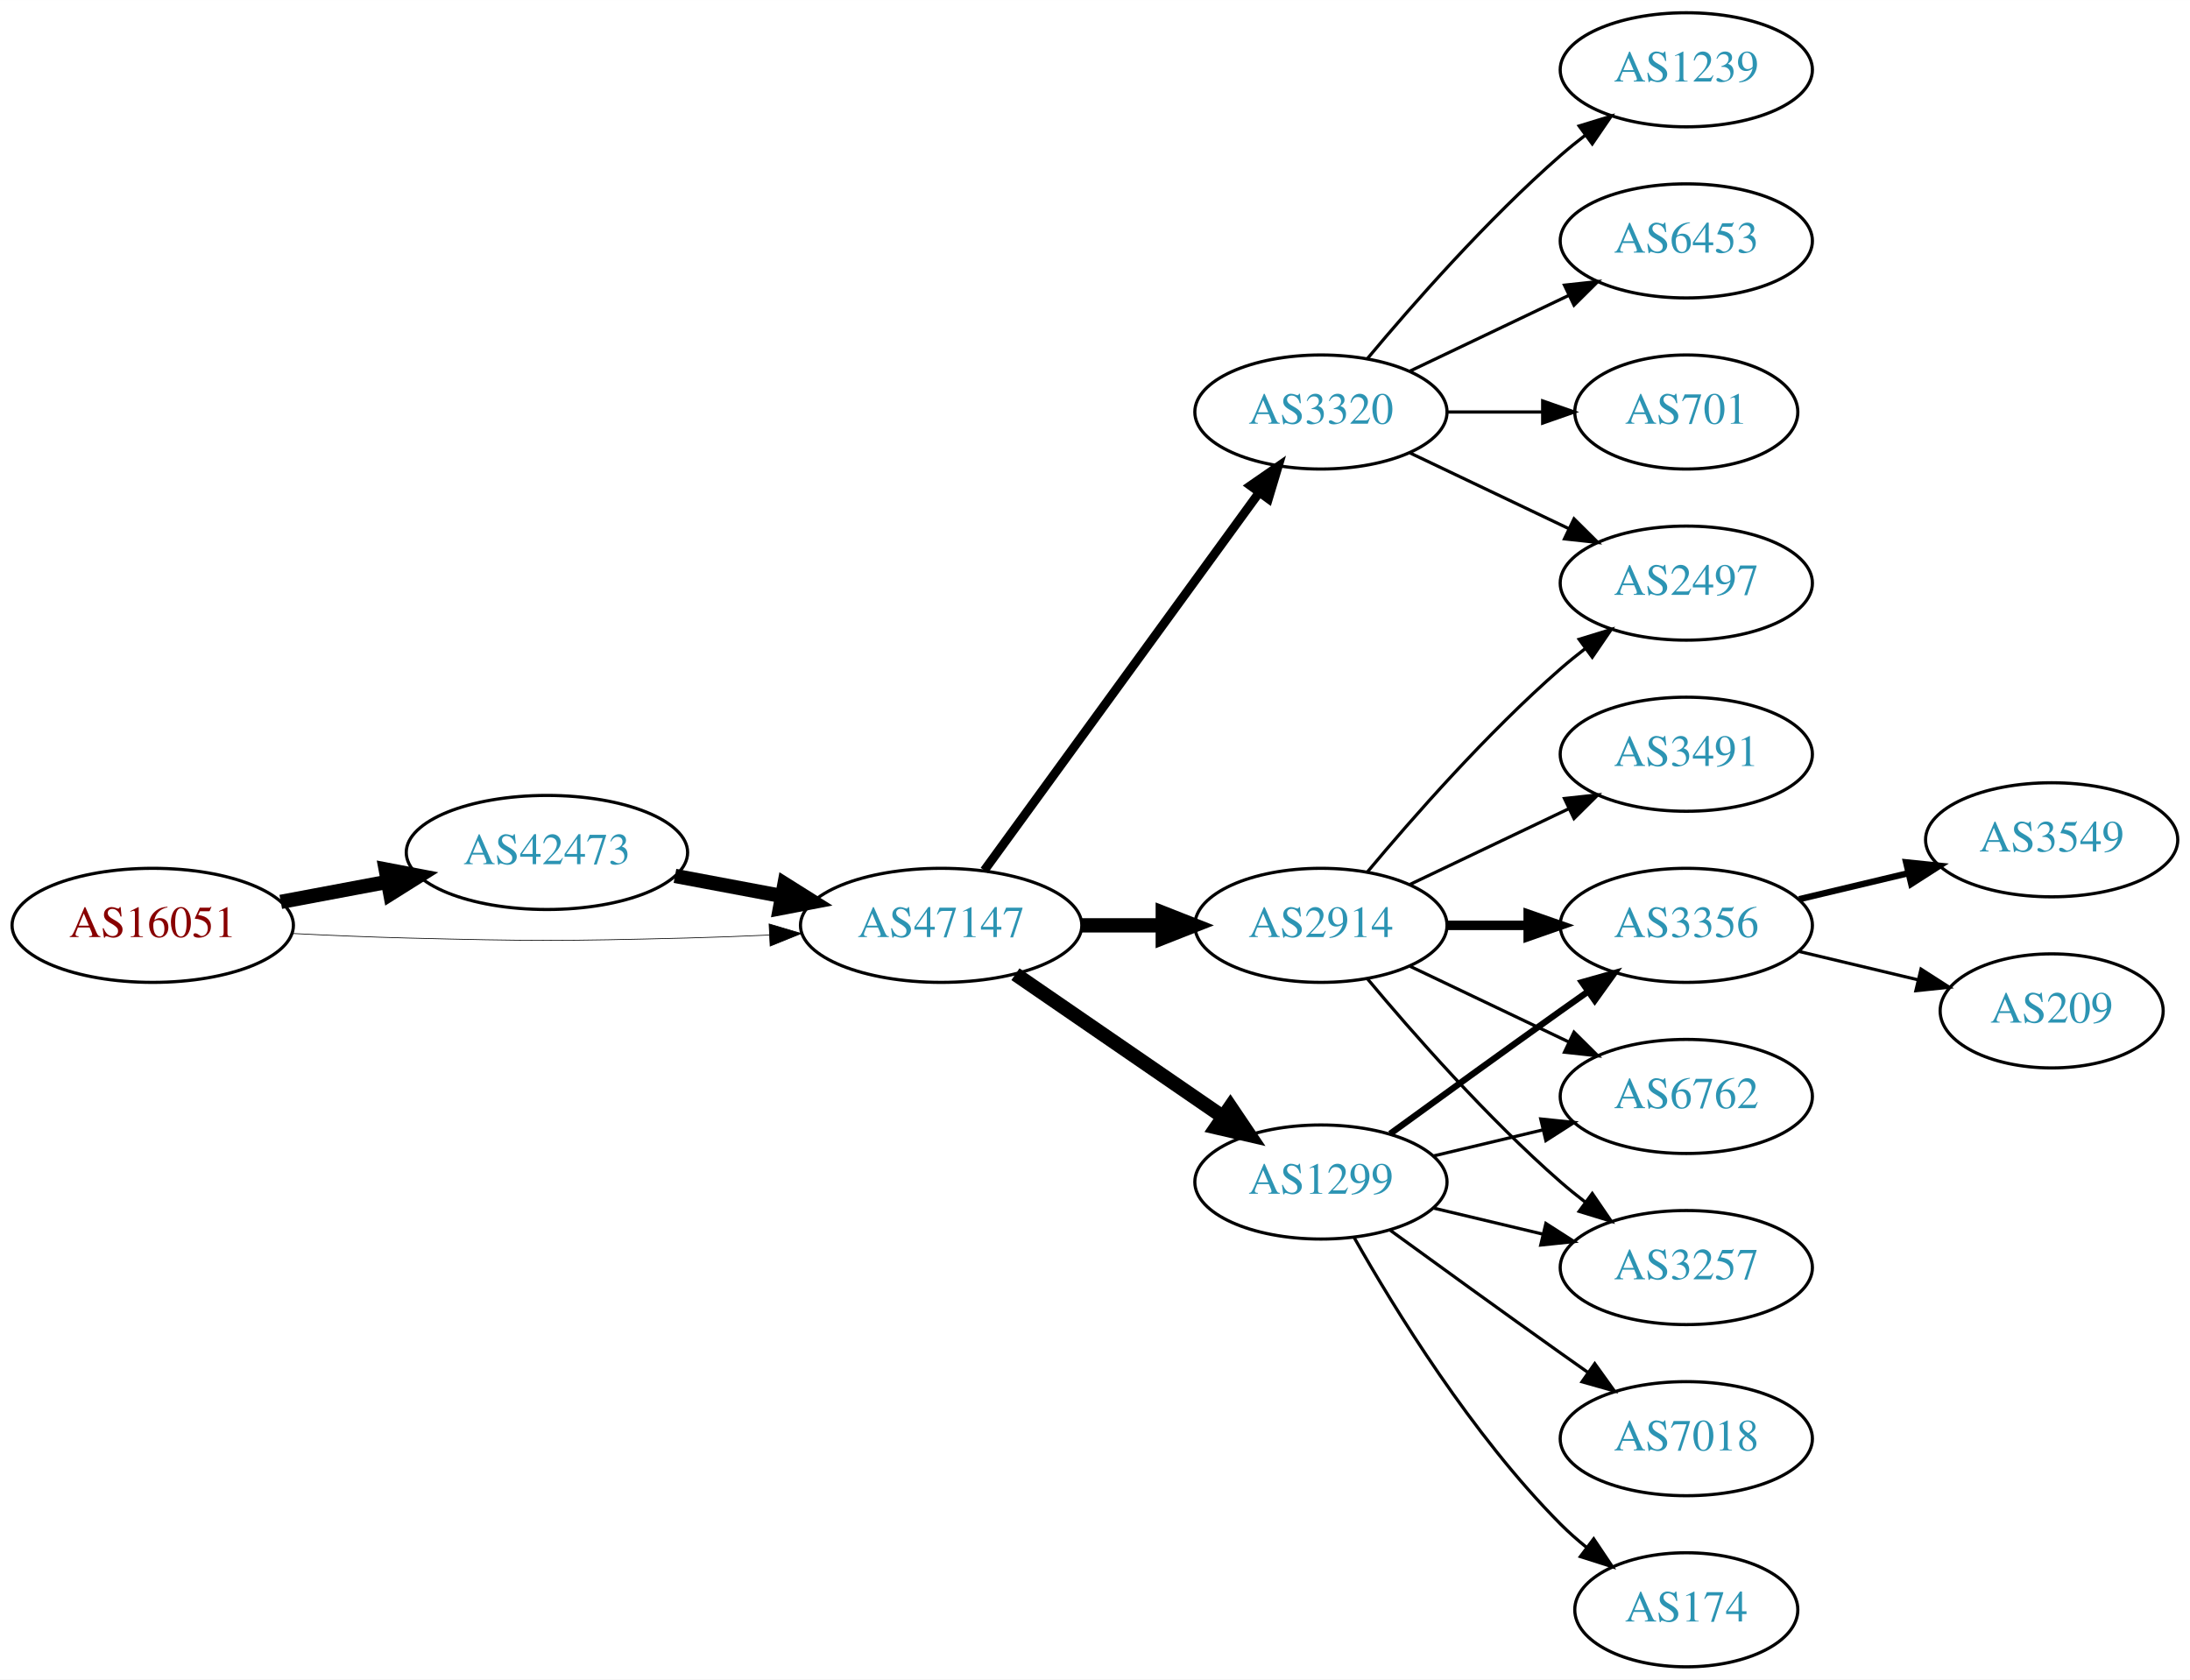
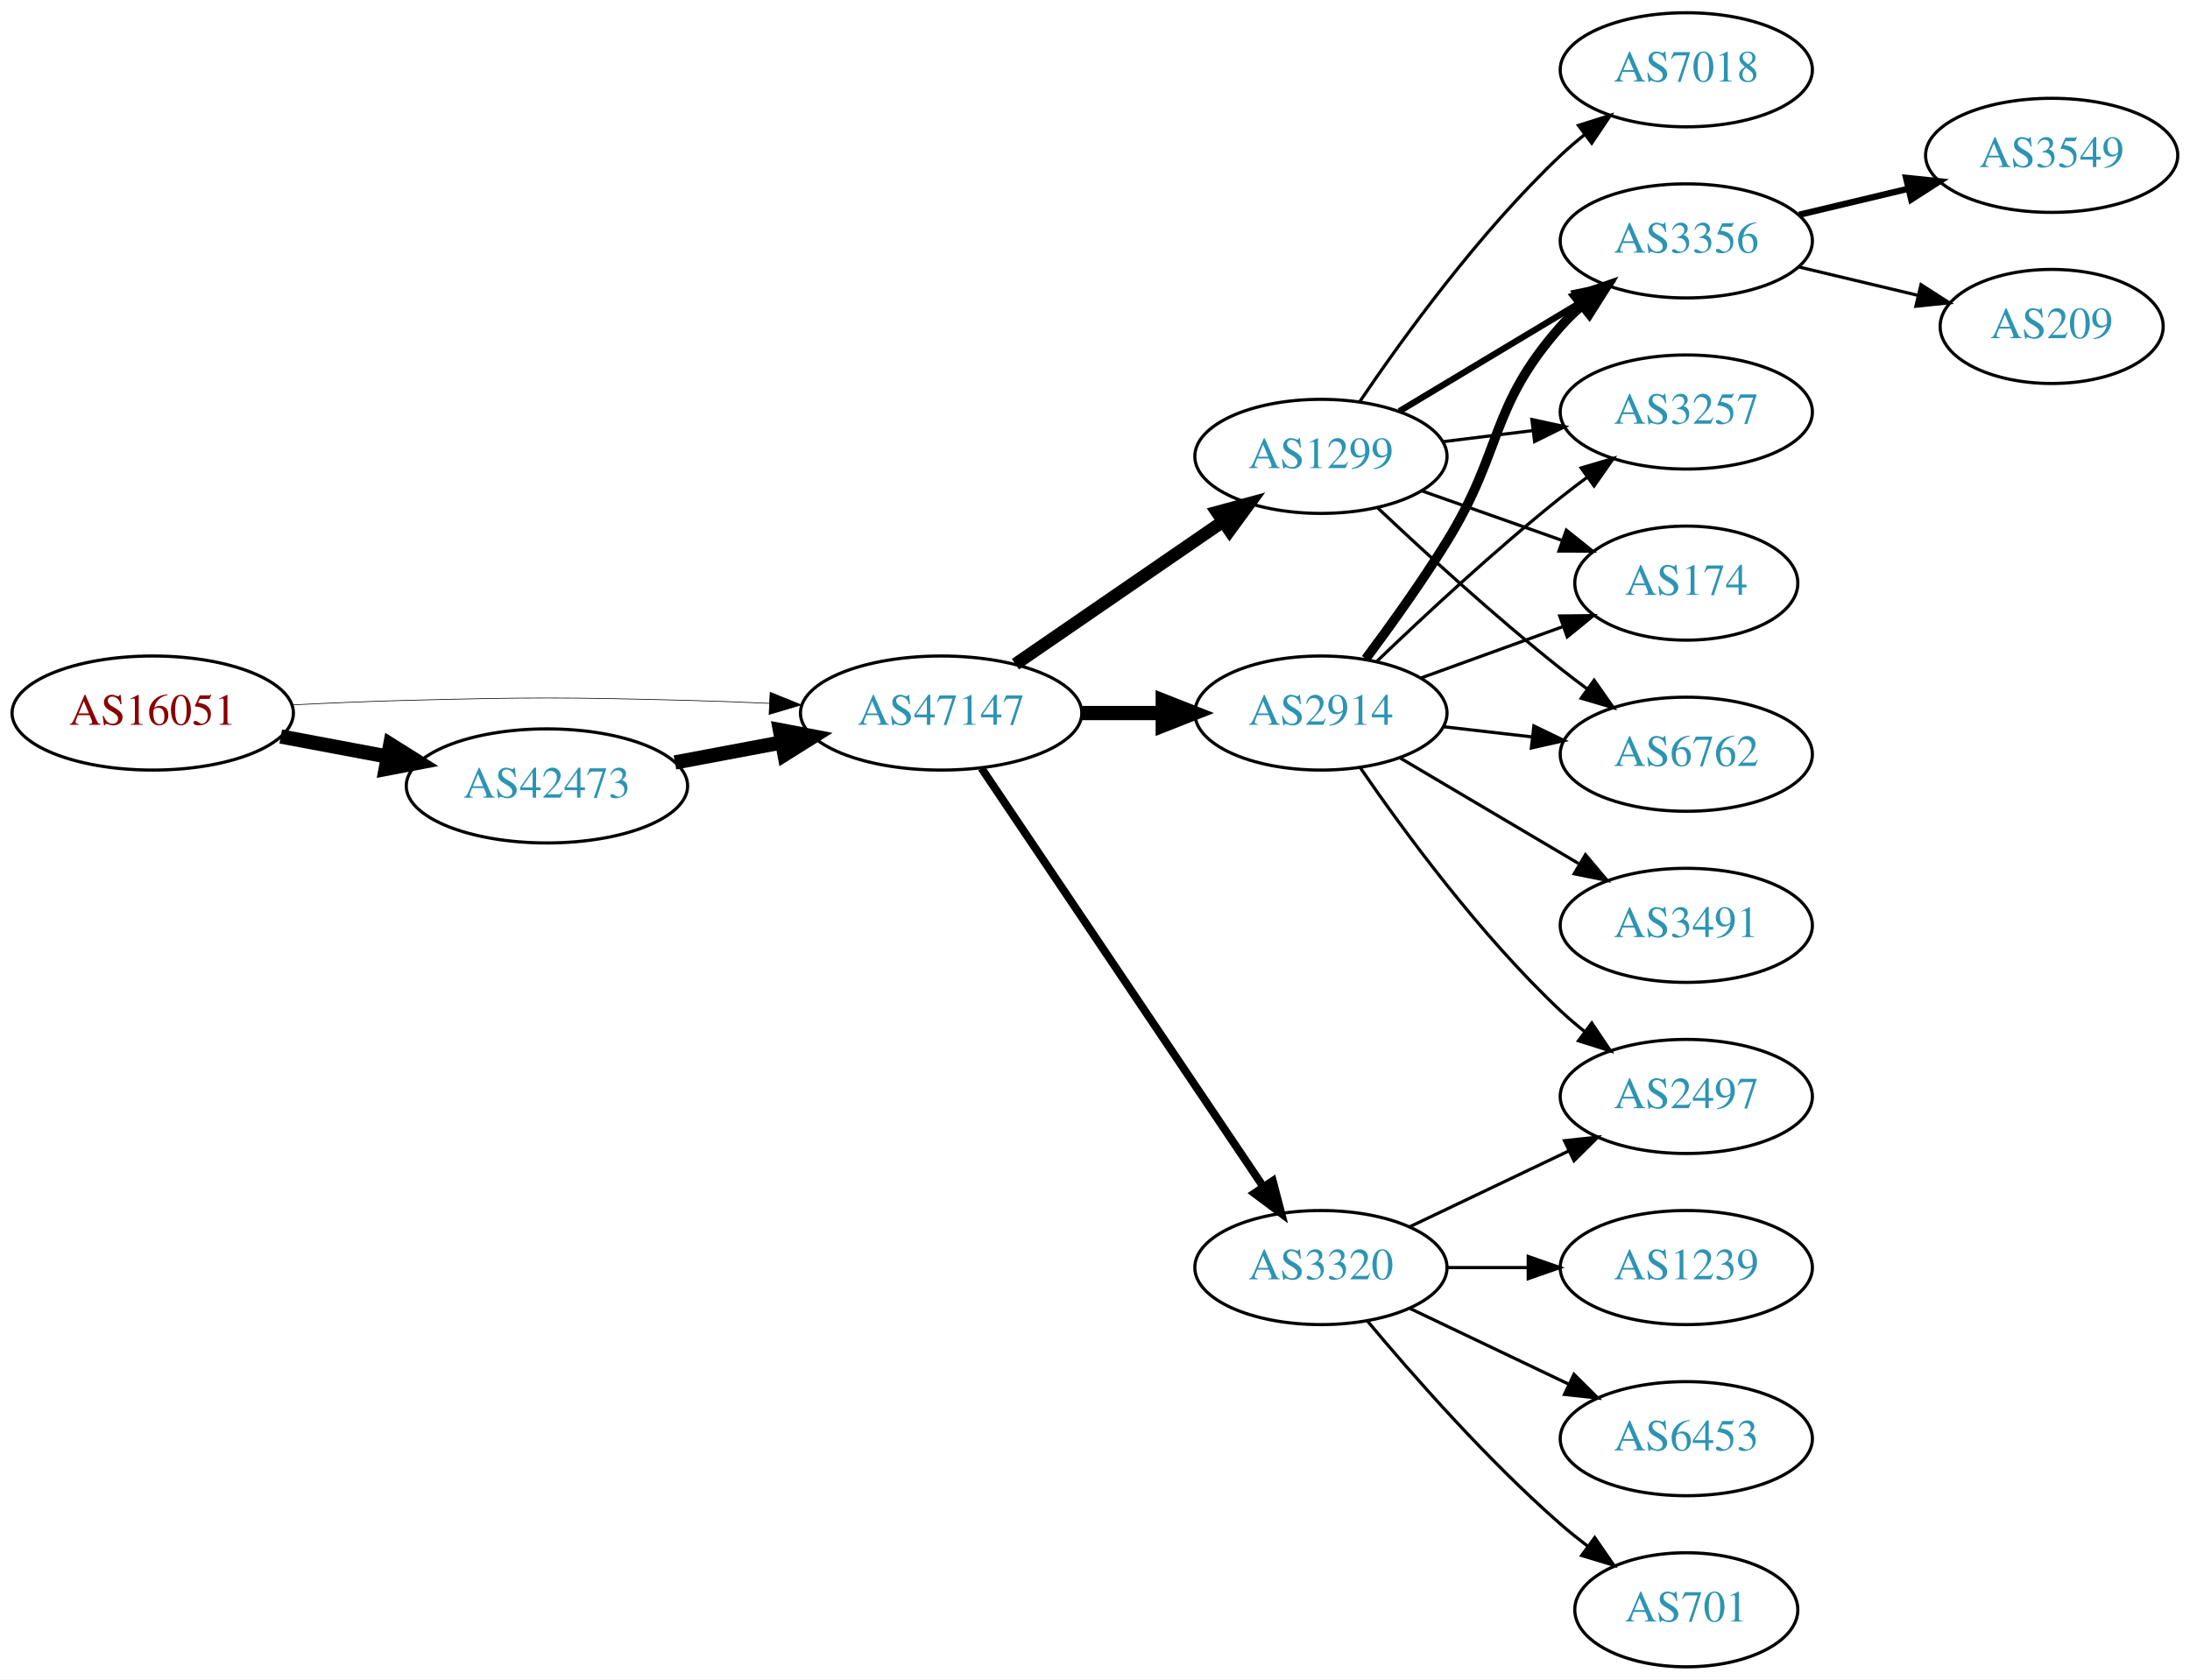
<svg xmlns="http://www.w3.org/2000/svg" xmlns:xlink="http://www.w3.org/1999/xlink" width="691pt" height="530pt" viewBox="0.00 0.00 691.06 530.00">
  <g id="graph0" class="graph" transform="scale(1 1) rotate(0) translate(4 526)">
    <polygon fill="white" stroke="none" points="-4,4 -4,-526 687.055,-526 687.055,4 -4,4" />
    <g id="node1" class="node">
      <g id="a_node1">
        <a xlink:href="/asn/16051" xlink:title="AS16051 ~ Net Professionals GmbH [AT]">
-           <ellipse fill="#ffffff" stroke="black" cx="44.196" cy="-234" rx="44.393" ry="18" />
-           <text text-anchor="middle" x="44.196" y="-230.3" font-family="Times,serif" font-size="14.00" fill="#880000">AS16051</text>
+           <ellipse fill="#ffffff" stroke="black" cx="44.196" cy="-301" rx="44.393" ry="18" />
+           <text text-anchor="middle" x="44.196" y="-297.3" font-family="Times,serif" font-size="14.00" fill="#880000">AS16051</text>
        </a>
      </g>
    </g>
    <g id="node2" class="node">
      <g id="a_node2">
        <a xlink:href="/asn/42473" xlink:title="AS42473 ~ ANEXIA Internetdienstleistungs GmbH [AT]">
-           <ellipse fill="#ffffff" stroke="black" cx="168.588" cy="-257" rx="44.393" ry="18" />
-           <text text-anchor="middle" x="168.588" y="-253.3" font-family="Times,serif" font-size="14.00" fill="#2c94b3">AS42473</text>
+           <ellipse fill="#ffffff" stroke="black" cx="168.588" cy="-278" rx="44.393" ry="18" />
+           <text text-anchor="middle" x="168.588" y="-274.3" font-family="Times,serif" font-size="14.00" fill="#2c94b3">AS42473</text>
        </a>
      </g>
    </g>
    <g id="edge1" class="edge">
-       <path fill="none" stroke="black" stroke-width="4.5" d="M84.595,-241.404C95.296,-243.415 107.019,-245.618 118.196,-247.718" />
-       <polygon fill="black" stroke="black" stroke-width="4.5" points="117.707,-251.633 128.263,-249.61 119.162,-243.893 117.707,-251.633" />
+       <path fill="none" stroke="black" stroke-width="4.5" d="M84.595,-293.596C95.296,-291.585 107.019,-289.382 118.196,-287.282" />
+       <polygon fill="black" stroke="black" stroke-width="4.5" points="119.162,-291.107 128.263,-285.39 117.707,-283.367 119.162,-291.107" />
    </g>
    <g id="node3" class="node">
      <g id="a_node3">
        <a xlink:href="/asn/47147" xlink:title="AS47147 ~ ANEXIA Internetdienstleistungs GmbH [AT]">
-           <ellipse fill="#ffffff" stroke="black" cx="292.98" cy="-234" rx="44.393" ry="18" />
-           <text text-anchor="middle" x="292.98" y="-230.3" font-family="Times,serif" font-size="14.00" fill="#2c94b3">AS47147</text>
+           <ellipse fill="#ffffff" stroke="black" cx="292.98" cy="-301" rx="44.393" ry="18" />
+           <text text-anchor="middle" x="292.98" y="-297.3" font-family="Times,serif" font-size="14.00" fill="#2c94b3">AS47147</text>
        </a>
      </g>
    </g>
    <g id="edge2" class="edge">
-       <path fill="none" stroke="black" stroke-width="0.225" d="M88.339,-231.425C100.033,-230.835 112.694,-230.295 124.392,-230 163.665,-229.009 173.511,-229.009 212.784,-230 221.192,-230.212 230.098,-230.551 238.784,-230.944" />
-       <polygon fill="black" stroke="black" stroke-width="0.225" points="238.682,-234.443 248.838,-231.425 239.017,-227.451 238.682,-234.443" />
+       <path fill="none" stroke="black" stroke-width="0.214" d="M88.339,-303.575C100.033,-304.165 112.694,-304.705 124.392,-305 163.665,-305.991 173.511,-305.991 212.784,-305 221.192,-304.788 230.098,-304.449 238.784,-304.056" />
+       <polygon fill="black" stroke="black" stroke-width="0.214" points="239.017,-307.549 248.838,-303.575 238.682,-300.557 239.017,-307.549" />
    </g>
    <g id="edge3" class="edge">
-       <path fill="none" stroke="black" stroke-width="4.5" d="M208.988,-249.596C219.688,-247.585 231.411,-245.382 242.589,-243.282" />
-       <polygon fill="black" stroke="black" stroke-width="4.5" points="243.554,-247.107 252.655,-241.39 242.1,-239.367 243.554,-247.107" />
+       <path fill="none" stroke="black" stroke-width="4.5" d="M208.988,-285.404C219.688,-287.415 231.411,-289.618 242.589,-291.718" />
+       <polygon fill="black" stroke="black" stroke-width="4.5" points="242.1,-295.633 252.655,-293.61 243.554,-287.893 242.1,-295.633" />
    </g>
    <g id="node4" class="node">
      <g id="a_node4">
-         <a xlink:href="/asn/3320" xlink:title="AS3320 ~ DTAG [DE]">
-           <ellipse fill="#ffffff" stroke="black" cx="412.823" cy="-396" rx="39.794" ry="18" />
-           <text text-anchor="middle" x="412.823" y="-392.3" font-family="Times,serif" font-size="14.00" fill="#2c94b3">AS3320</text>
+         <a xlink:href="/asn/2914" xlink:title="AS2914 ~ NTT America, Inc. [US]">
+           <ellipse fill="#ffffff" stroke="black" cx="412.823" cy="-301" rx="39.794" ry="18" />
+           <text text-anchor="middle" x="412.823" y="-297.3" font-family="Times,serif" font-size="14.00" fill="#2c94b3">AS2914</text>
        </a>
      </g>
    </g>
    <g id="edge4" class="edge">
-       <path fill="none" stroke="black" stroke-width="2.812" d="M306.592,-251.337C327.412,-279.96 369.075,-337.233 393.264,-370.486" />
-       <polygon fill="black" stroke="black" stroke-width="2.812" points="390.589,-372.76 399.302,-378.788 396.25,-368.642 390.589,-372.76" />
+       <path fill="none" stroke="black" stroke-width="4.5" d="M337.191,-301C345.504,-301 354.267,-301 362.749,-301" />
+       <polygon fill="black" stroke="black" stroke-width="4.5" points="362.908,-304.938 372.908,-301 362.908,-297.063 362.908,-304.938" />
    </g>
    <g id="node5" class="node">
      <g id="a_node5">
-         <a xlink:href="/asn/2914" xlink:title="AS2914 ~ NTT America, Inc. [US]">
-           <ellipse fill="#ffffff" stroke="black" cx="412.823" cy="-234" rx="39.794" ry="18" />
-           <text text-anchor="middle" x="412.823" y="-230.3" font-family="Times,serif" font-size="14.00" fill="#2c94b3">AS2914</text>
+         <a xlink:href="/asn/1299" xlink:title="AS1299 ~ Telia Carrier [EU]">
+           <ellipse fill="#ffffff" stroke="black" cx="412.823" cy="-382" rx="39.794" ry="18" />
+           <text text-anchor="middle" x="412.823" y="-378.3" font-family="Times,serif" font-size="14.00" fill="#2c94b3">AS1299</text>
        </a>
      </g>
    </g>
    <g id="edge5" class="edge">
-       <path fill="none" stroke="black" stroke-width="4.5" d="M337.191,-234C345.504,-234 354.267,-234 362.749,-234" />
-       <polygon fill="black" stroke="black" stroke-width="4.5" points="362.908,-237.938 372.908,-234 362.908,-230.063 362.908,-237.938" />
+       <path fill="none" stroke="black" stroke-width="4" d="M316.423,-316.426C335.004,-329.198 361.565,-347.455 381.945,-361.463" />
+       <polygon fill="black" stroke="black" stroke-width="4" points="380.036,-364.398 390.259,-367.178 384.001,-358.629 380.036,-364.398" />
    </g>
    <g id="node6" class="node">
      <g id="a_node6">
-         <a xlink:href="/asn/1299" xlink:title="AS1299 ~ Telia Carrier [EU]">
-           <ellipse fill="#ffffff" stroke="black" cx="412.823" cy="-153" rx="39.794" ry="18" />
-           <text text-anchor="middle" x="412.823" y="-149.3" font-family="Times,serif" font-size="14.00" fill="#2c94b3">AS1299</text>
+         <a xlink:href="/asn/3320" xlink:title="AS3320 ~ DTAG [DE]">
+           <ellipse fill="#ffffff" stroke="black" cx="412.823" cy="-126" rx="39.794" ry="18" />
+           <text text-anchor="middle" x="412.823" y="-122.3" font-family="Times,serif" font-size="14.00" fill="#2c94b3">AS3320</text>
        </a>
      </g>
    </g>
    <g id="edge6" class="edge">
-       <path fill="none" stroke="black" stroke-width="4.5" d="M316.423,-218.574C335.004,-205.802 361.565,-187.545 381.945,-173.537" />
-       <polygon fill="black" stroke="black" stroke-width="4.5" points="384.249,-176.731 390.259,-167.822 379.788,-170.242 384.249,-176.731" />
-     </g>
-     <g id="node11" class="node">
-       <g id="a_node11">
-         <a xlink:href="/asn/2497" xlink:title="AS2497 ~ Internet Initiative Japan Inc. [JP]">
-           <ellipse fill="#ffffff" stroke="black" cx="528.116" cy="-342" rx="39.794" ry="18" />
-           <text text-anchor="middle" x="528.116" y="-338.3" font-family="Times,serif" font-size="14.00" fill="#2c94b3">AS2497</text>
-         </a>
-       </g>
-     </g>
-     <g id="edge20" class="edge">
-       <path fill="none" stroke="black" d="M440.959,-383.066C455.953,-375.919 474.774,-366.948 490.998,-359.215" />
-       <polygon fill="black" stroke="black" points="492.68,-362.291 500.201,-354.829 489.668,-355.972 492.68,-362.291" />
-     </g>
-     <g id="node14" class="node">
-       <g id="a_node14">
-         <a xlink:href="/asn/1239" xlink:title="AS1239 ~ Sprint [US]">
-           <ellipse fill="#ffffff" stroke="black" cx="528.116" cy="-504" rx="39.794" ry="18" />
-           <text text-anchor="middle" x="528.116" y="-500.3" font-family="Times,serif" font-size="14.00" fill="#2c94b3">AS1239</text>
-         </a>
-       </g>
-     </g>
-     <g id="edge17" class="edge">
-       <path fill="none" stroke="black" d="M427.453,-412.817C441.736,-429.929 465.282,-456.745 488.469,-477 490.935,-479.154 493.574,-481.294 496.271,-483.372" />
-       <polygon fill="black" stroke="black" points="494.296,-486.264 504.425,-489.37 498.444,-480.625 494.296,-486.264" />
-     </g>
-     <g id="node15" class="node">
-       <g id="a_node15">
-         <a xlink:href="/asn/6453" xlink:title="AS6453 ~ TATA COMMUNICATIONS (AMERICA) INC [US]">
-           <ellipse fill="#ffffff" stroke="black" cx="528.116" cy="-450" rx="39.794" ry="18" />
-           <text text-anchor="middle" x="528.116" y="-446.3" font-family="Times,serif" font-size="14.00" fill="#2c94b3">AS6453</text>
-         </a>
-       </g>
-     </g>
-     <g id="edge18" class="edge">
-       <path fill="none" stroke="black" d="M440.959,-408.934C455.953,-416.081 474.774,-425.052 490.998,-432.785" />
-       <polygon fill="black" stroke="black" points="489.668,-436.028 500.201,-437.171 492.68,-429.709 489.668,-436.028" />
-     </g>
-     <g id="node16" class="node">
-       <g id="a_node16">
-         <a xlink:href="/asn/701" xlink:title="AS701 ~ UUNET [US]">
-           <ellipse fill="#ffffff" stroke="black" cx="528.116" cy="-396" rx="35.194" ry="18" />
-           <text text-anchor="middle" x="528.116" y="-392.3" font-family="Times,serif" font-size="14.00" fill="#2c94b3">AS701</text>
-         </a>
-       </g>
-     </g>
-     <g id="edge19" class="edge">
-       <path fill="none" stroke="black" d="M452.495,-396C462.201,-396 472.691,-396 482.654,-396" />
-       <polygon fill="black" stroke="black" points="482.79,-399.5 492.79,-396 482.79,-392.5 482.79,-399.5" />
+       <path fill="none" stroke="black" stroke-width="2.5" d="M305.71,-283.581C326.587,-252.578 370.275,-187.699 394.579,-151.608" />
+       <polygon fill="black" stroke="black" stroke-width="2.5" points="397.632,-153.341 400.314,-143.091 391.825,-149.431 397.632,-153.341" />
    </g>
    <g id="node7" class="node">
      <g id="a_node7">
        <a xlink:href="/asn/3356" xlink:title="AS3356 ~ Level 3 Parent, LLC [US]">
-           <ellipse fill="#ffffff" stroke="black" cx="528.116" cy="-234" rx="39.794" ry="18" />
-           <text text-anchor="middle" x="528.116" y="-230.3" font-family="Times,serif" font-size="14.00" fill="#2c94b3">AS3356</text>
+           <ellipse fill="#ffffff" stroke="black" cx="528.116" cy="-450" rx="39.794" ry="18" />
+           <text text-anchor="middle" x="528.116" y="-446.3" font-family="Times,serif" font-size="14.00" fill="#2c94b3">AS3356</text>
        </a>
      </g>
    </g>
    <g id="edge7" class="edge">
-       <path fill="none" stroke="black" stroke-width="3" d="M452.495,-234C460.698,-234 469.462,-234 477.994,-234" />
-       <polygon fill="black" stroke="black" stroke-width="3" points="478.233,-237.5 488.233,-234 478.233,-230.5 478.233,-237.5" />
+       <path fill="none" stroke="black" stroke-width="3" d="M426.963,-318.105C434.742,-328.529 444.584,-342.255 452.469,-355 470.461,-384.081 465.82,-397.38 488.469,-423 490.452,-425.242 492.656,-427.394 494.978,-429.437" />
+       <polygon fill="black" stroke="black" stroke-width="3" points="493.166,-432.466 503.179,-435.929 497.511,-426.978 493.166,-432.466" />
    </g>
    <g id="node8" class="node">
      <g id="a_node8">
-         <a xlink:href="/asn/6762" xlink:title="AS6762 ~ TELECOM ITALIA SPARKLE S.p.A. [IT]">
-           <ellipse fill="#ffffff" stroke="black" cx="528.116" cy="-180" rx="39.794" ry="18" />
-           <text text-anchor="middle" x="528.116" y="-176.3" font-family="Times,serif" font-size="14.00" fill="#2c94b3">AS6762</text>
+         <a xlink:href="/asn/3257" xlink:title="AS3257 ~ GTT [DE]">
+           <ellipse fill="#ffffff" stroke="black" cx="528.116" cy="-396" rx="39.794" ry="18" />
+           <text text-anchor="middle" x="528.116" y="-392.3" font-family="Times,serif" font-size="14.00" fill="#2c94b3">AS3257</text>
        </a>
      </g>
    </g>
    <g id="edge8" class="edge">
-       <path fill="none" stroke="black" d="M440.959,-221.066C455.953,-213.919 474.774,-204.948 490.998,-197.215" />
-       <polygon fill="black" stroke="black" points="492.68,-200.291 500.201,-192.829 489.668,-193.972 492.68,-200.291" />
+       <path fill="none" stroke="black" d="M430.467,-317.312C445.242,-331.51 467.655,-352.363 488.469,-369 491.173,-371.161 494.037,-373.344 496.936,-375.484" />
+       <polygon fill="black" stroke="black" points="494.927,-378.35 505.09,-381.344 499.012,-372.666 494.927,-378.35" />
    </g>
    <g id="node9" class="node">
      <g id="a_node9">
-         <a xlink:href="/asn/3257" xlink:title="AS3257 ~ GTT [DE]">
-           <ellipse fill="#ffffff" stroke="black" cx="528.116" cy="-126" rx="39.794" ry="18" />
-           <text text-anchor="middle" x="528.116" y="-122.3" font-family="Times,serif" font-size="14.00" fill="#2c94b3">AS3257</text>
+         <a xlink:href="/asn/174" xlink:title="AS174 ~ Cogent Communications [US]">
+           <ellipse fill="#ffffff" stroke="black" cx="528.116" cy="-342" rx="35.194" ry="18" />
+           <text text-anchor="middle" x="528.116" y="-338.3" font-family="Times,serif" font-size="14.00" fill="#2c94b3">AS174</text>
        </a>
      </g>
    </g>
    <g id="edge9" class="edge">
-       <path fill="none" stroke="black" d="M427.453,-217.183C441.736,-200.071 465.282,-173.255 488.469,-153 490.935,-150.846 493.574,-148.706 496.271,-146.628" />
-       <polygon fill="black" stroke="black" points="498.444,-149.375 504.425,-140.63 494.296,-143.736 498.444,-149.375" />
+       <path fill="none" stroke="black" d="M444.482,-312.095C458.219,-317.067 474.559,-322.98 489.068,-328.231" />
+       <polygon fill="black" stroke="black" points="488.172,-331.628 498.766,-331.74 490.554,-325.046 488.172,-331.628" />
    </g>
    <g id="node10" class="node">
      <g id="a_node10">
+         <a xlink:href="/asn/6762" xlink:title="AS6762 ~ TELECOM ITALIA SPARKLE S.p.A. [IT]">
+           <ellipse fill="#ffffff" stroke="black" cx="528.116" cy="-288" rx="39.794" ry="18" />
+           <text text-anchor="middle" x="528.116" y="-284.3" font-family="Times,serif" font-size="14.00" fill="#2c94b3">AS6762</text>
+         </a>
+       </g>
+     </g>
+     <g id="edge10" class="edge">
+       <path fill="none" stroke="black" d="M451.548,-296.671C460.529,-295.641 470.228,-294.528 479.586,-293.454" />
+       <polygon fill="black" stroke="black" points="480.02,-296.927 489.556,-292.31 479.222,-289.973 480.02,-296.927" />
+     </g>
+     <g id="node11" class="node">
+       <g id="a_node11">
        <a xlink:href="/asn/3491" xlink:title="AS3491 ~ PCCW Global, Inc. [US]">
-           <ellipse fill="#ffffff" stroke="black" cx="528.116" cy="-288" rx="39.794" ry="18" />
-           <text text-anchor="middle" x="528.116" y="-284.3" font-family="Times,serif" font-size="14.00" fill="#2c94b3">AS3491</text>
-         </a>
-       </g>
-     </g>
-     <g id="edge10" class="edge">
-       <path fill="none" stroke="black" d="M440.959,-246.934C455.953,-254.081 474.774,-263.052 490.998,-270.785" />
-       <polygon fill="black" stroke="black" points="489.668,-274.028 500.201,-275.171 492.68,-267.709 489.668,-274.028" />
+           <ellipse fill="#ffffff" stroke="black" cx="528.116" cy="-234" rx="39.794" ry="18" />
+           <text text-anchor="middle" x="528.116" y="-230.3" font-family="Times,serif" font-size="14.00" fill="#2c94b3">AS3491</text>
+         </a>
+       </g>
    </g>
    <g id="edge11" class="edge">
-       <path fill="none" stroke="black" d="M427.453,-250.817C441.736,-267.929 465.282,-294.745 488.469,-315 490.935,-317.154 493.574,-319.294 496.271,-321.372" />
-       <polygon fill="black" stroke="black" points="494.296,-324.264 504.425,-327.37 498.444,-318.625 494.296,-324.264" />
-     </g>
-     <g id="edge14" class="edge">
-       <path fill="none" stroke="black" stroke-width="2" d="M434.671,-168.222C449.605,-179.091 470.219,-194.025 488.469,-207 491.29,-209.005 494.233,-211.085 497.181,-213.159" />
-       <polygon fill="black" stroke="black" stroke-width="2" points="495.208,-216.05 505.406,-218.926 499.227,-210.319 495.208,-216.05" />
-     </g>
-     <g id="edge12" class="edge">
-       <path fill="none" stroke="black" d="M448.43,-161.248C459.301,-163.838 471.456,-166.735 482.898,-169.462" />
-       <polygon fill="black" stroke="black" points="482.182,-172.889 492.721,-171.803 483.804,-166.08 482.182,-172.889" />
-     </g>
-     <g id="edge13" class="edge">
-       <path fill="none" stroke="black" d="M448.43,-144.752C459.301,-142.162 471.456,-139.265 482.898,-136.538" />
-       <polygon fill="black" stroke="black" points="483.804,-139.92 492.721,-134.197 482.182,-133.111 483.804,-139.92" />
+       <path fill="none" stroke="black" d="M437.849,-286.791C454.222,-277.109 476.109,-264.165 494.113,-253.518" />
+       <polygon fill="black" stroke="black" points="496.298,-256.292 503.124,-248.188 492.735,-250.266 496.298,-256.292" />
    </g>
    <g id="node12" class="node">
      <g id="a_node12">
+         <a xlink:href="/asn/2497" xlink:title="AS2497 ~ Internet Initiative Japan Inc. [JP]">
+           <ellipse fill="#ffffff" stroke="black" cx="528.116" cy="-180" rx="39.794" ry="18" />
+           <text text-anchor="middle" x="528.116" y="-176.3" font-family="Times,serif" font-size="14.00" fill="#2c94b3">AS2497</text>
+         </a>
+       </g>
+     </g>
+     <g id="edge12" class="edge">
+       <path fill="none" stroke="black" d="M425.18,-283.817C438.789,-263.972 462.966,-230.985 488.469,-207 490.854,-204.757 493.437,-202.556 496.099,-200.438" />
+       <polygon fill="black" stroke="black" points="498.288,-203.171 504.196,-194.377 494.093,-197.567 498.288,-203.171" />
+     </g>
+     <g id="edge19" class="edge">
+       <path fill="none" stroke="black" stroke-width="2" d="M437.573,-396.255C454.19,-406.229 476.586,-419.671 494.822,-430.617" />
+       <polygon fill="black" stroke="black" stroke-width="2" points="493.022,-433.618 503.397,-435.764 496.624,-427.616 493.022,-433.618" />
+     </g>
+     <g id="edge17" class="edge">
+       <path fill="none" stroke="black" d="M451.233,-386.623C460.321,-387.746 470.158,-388.962 479.643,-390.134" />
+       <polygon fill="black" stroke="black" points="479.391,-393.629 489.745,-391.382 480.25,-386.682 479.391,-393.629" />
+     </g>
+     <g id="edge16" class="edge">
+       <path fill="none" stroke="black" d="M444.781,-371.07C458.408,-366.258 474.552,-360.559 488.918,-355.486" />
+       <polygon fill="black" stroke="black" points="490.263,-358.723 498.527,-352.094 487.933,-352.123 490.263,-358.723" />
+     </g>
+     <g id="edge15" class="edge">
+       <path fill="none" stroke="black" d="M430.798,-365.68C445.6,-351.716 467.869,-331.342 488.469,-315 491.181,-312.849 494.05,-310.672 496.952,-308.537" />
+       <polygon fill="black" stroke="black" points="499.027,-311.356 505.112,-302.683 494.946,-305.669 499.027,-311.356" />
+     </g>
+     <g id="node15" class="node">
+       <g id="a_node15">
        <a xlink:href="/asn/7018" xlink:title="AS7018 ~ AT&amp;T Services, Inc. [US]">
+           <ellipse fill="#ffffff" stroke="black" cx="528.116" cy="-504" rx="39.794" ry="18" />
+           <text text-anchor="middle" x="528.116" y="-500.3" font-family="Times,serif" font-size="14.00" fill="#2c94b3">AS7018</text>
+         </a>
+       </g>
+     </g>
+     <g id="edge18" class="edge">
+       <path fill="none" stroke="black" d="M425.143,-399.378C438.717,-419.444 462.862,-452.792 488.469,-477 490.849,-479.249 493.428,-481.454 496.086,-483.575" />
+       <polygon fill="black" stroke="black" points="494.079,-486.444 504.18,-489.64 498.277,-480.843 494.079,-486.444" />
+     </g>
+     <g id="edge23" class="edge">
+       <path fill="none" stroke="black" d="M440.959,-138.934C455.953,-146.081 474.774,-155.052 490.998,-162.785" />
+       <polygon fill="black" stroke="black" points="489.668,-166.028 500.201,-167.171 492.68,-159.709 489.668,-166.028" />
+     </g>
+     <g id="node16" class="node">
+       <g id="a_node16">
+         <a xlink:href="/asn/1239" xlink:title="AS1239 ~ Sprint [US]">
+           <ellipse fill="#ffffff" stroke="black" cx="528.116" cy="-126" rx="39.794" ry="18" />
+           <text text-anchor="middle" x="528.116" y="-122.3" font-family="Times,serif" font-size="14.00" fill="#2c94b3">AS1239</text>
+         </a>
+       </g>
+     </g>
+     <g id="edge20" class="edge">
+       <path fill="none" stroke="black" d="M452.495,-126C460.698,-126 469.462,-126 477.994,-126" />
+       <polygon fill="black" stroke="black" points="478.233,-129.5 488.233,-126 478.233,-122.5 478.233,-129.5" />
+     </g>
+     <g id="node17" class="node">
+       <g id="a_node17">
+         <a xlink:href="/asn/6453" xlink:title="AS6453 ~ TATA COMMUNICATIONS (AMERICA) INC [US]">
          <ellipse fill="#ffffff" stroke="black" cx="528.116" cy="-72" rx="39.794" ry="18" />
-           <text text-anchor="middle" x="528.116" y="-68.3" font-family="Times,serif" font-size="14.00" fill="#2c94b3">AS7018</text>
-         </a>
-       </g>
-     </g>
-     <g id="edge15" class="edge">
-       <path fill="none" stroke="black" d="M434.671,-137.778C449.605,-126.909 470.219,-111.975 488.469,-99 491.29,-96.995 494.233,-94.915 497.181,-92.841" />
-       <polygon fill="black" stroke="black" points="499.227,-95.681 505.406,-87.074 495.208,-89.95 499.227,-95.681" />
+           <text text-anchor="middle" x="528.116" y="-68.3" font-family="Times,serif" font-size="14.00" fill="#2c94b3">AS6453</text>
+         </a>
+       </g>
+     </g>
+     <g id="edge21" class="edge">
+       <path fill="none" stroke="black" d="M440.959,-113.066C455.953,-105.919 474.774,-96.948 490.998,-89.215" />
+       <polygon fill="black" stroke="black" points="492.68,-92.291 500.201,-84.829 489.668,-85.972 492.68,-92.291" />
+     </g>
+     <g id="node18" class="node">
+       <g id="a_node18">
+         <a xlink:href="/asn/701" xlink:title="AS701 ~ UUNET [US]">
+           <ellipse fill="#ffffff" stroke="black" cx="528.116" cy="-18" rx="35.194" ry="18" />
+           <text text-anchor="middle" x="528.116" y="-14.3" font-family="Times,serif" font-size="14.00" fill="#2c94b3">AS701</text>
+         </a>
+       </g>
+     </g>
+     <g id="edge22" class="edge">
+       <path fill="none" stroke="black" d="M427.453,-109.183C441.736,-92.071 465.282,-65.255 488.469,-45 491.139,-42.668 494.012,-40.352 496.942,-38.114" />
+       <polygon fill="black" stroke="black" points="499.22,-40.784 505.234,-32.061 495.093,-35.13 499.22,-40.784" />
    </g>
    <g id="node13" class="node">
      <g id="a_node13">
-         <a xlink:href="/asn/174" xlink:title="AS174 ~ Cogent Communications [US]">
-           <ellipse fill="#ffffff" stroke="black" cx="528.116" cy="-18" rx="35.194" ry="18" />
-           <text text-anchor="middle" x="528.116" y="-14.3" font-family="Times,serif" font-size="14.00" fill="#2c94b3">AS174</text>
-         </a>
-       </g>
-     </g>
-     <g id="edge16" class="edge">
-       <path fill="none" stroke="black" d="M423.283,-135.51C436.065,-112.904 460.497,-73.114 488.469,-45 490.97,-42.487 493.73,-40.051 496.591,-37.739" />
-       <polygon fill="black" stroke="black" points="498.892,-40.389 504.789,-31.587 494.69,-34.79 498.892,-40.389" />
-     </g>
-     <g id="node17" class="node">
-       <g id="a_node17">
        <a xlink:href="/asn/3549" xlink:title="AS3549 ~ Level 3 Parent, LLC [US]">
-           <ellipse fill="#ffffff" stroke="black" cx="643.409" cy="-261" rx="39.794" ry="18" />
-           <text text-anchor="middle" x="643.409" y="-257.3" font-family="Times,serif" font-size="14.00" fill="#2c94b3">AS3549</text>
-         </a>
-       </g>
-     </g>
-     <g id="edge21" class="edge">
-       <path fill="none" stroke="black" stroke-width="2" d="M563.723,-242.248C574.594,-244.838 586.749,-247.735 598.191,-250.462" />
-       <polygon fill="black" stroke="black" stroke-width="2" points="597.475,-253.889 608.014,-252.803 599.097,-247.08 597.475,-253.889" />
-     </g>
-     <g id="node18" class="node">
-       <g id="a_node18">
+           <ellipse fill="#ffffff" stroke="black" cx="643.409" cy="-477" rx="39.794" ry="18" />
+           <text text-anchor="middle" x="643.409" y="-473.3" font-family="Times,serif" font-size="14.00" fill="#2c94b3">AS3549</text>
+         </a>
+       </g>
+     </g>
+     <g id="edge13" class="edge">
+       <path fill="none" stroke="black" stroke-width="2" d="M563.723,-458.248C574.594,-460.838 586.749,-463.735 598.191,-466.462" />
+       <polygon fill="black" stroke="black" stroke-width="2" points="597.475,-469.889 608.014,-468.803 599.097,-463.08 597.475,-469.889" />
+     </g>
+     <g id="node14" class="node">
+       <g id="a_node14">
        <a xlink:href="/asn/209" xlink:title="AS209 ~ CenturyLink Communications, LLC [US]">
-           <ellipse fill="#ffffff" stroke="black" cx="643.409" cy="-207" rx="35.194" ry="18" />
-           <text text-anchor="middle" x="643.409" y="-203.3" font-family="Times,serif" font-size="14.00" fill="#2c94b3">AS209</text>
-         </a>
-       </g>
-     </g>
-     <g id="edge22" class="edge">
-       <path fill="none" stroke="black" d="M563.723,-225.752C575.518,-222.942 588.822,-219.771 601.09,-216.847" />
-       <polygon fill="black" stroke="black" points="602.179,-220.186 611.095,-214.463 600.556,-213.376 602.179,-220.186" />
+           <ellipse fill="#ffffff" stroke="black" cx="643.409" cy="-423" rx="35.194" ry="18" />
+           <text text-anchor="middle" x="643.409" y="-419.3" font-family="Times,serif" font-size="14.00" fill="#2c94b3">AS209</text>
+         </a>
+       </g>
+     </g>
+     <g id="edge14" class="edge">
+       <path fill="none" stroke="black" d="M563.723,-441.752C575.518,-438.942 588.822,-435.771 601.09,-432.847" />
+       <polygon fill="black" stroke="black" points="602.179,-436.186 611.095,-430.463 600.556,-429.376 602.179,-436.186" />
    </g>
  </g>
</svg>
